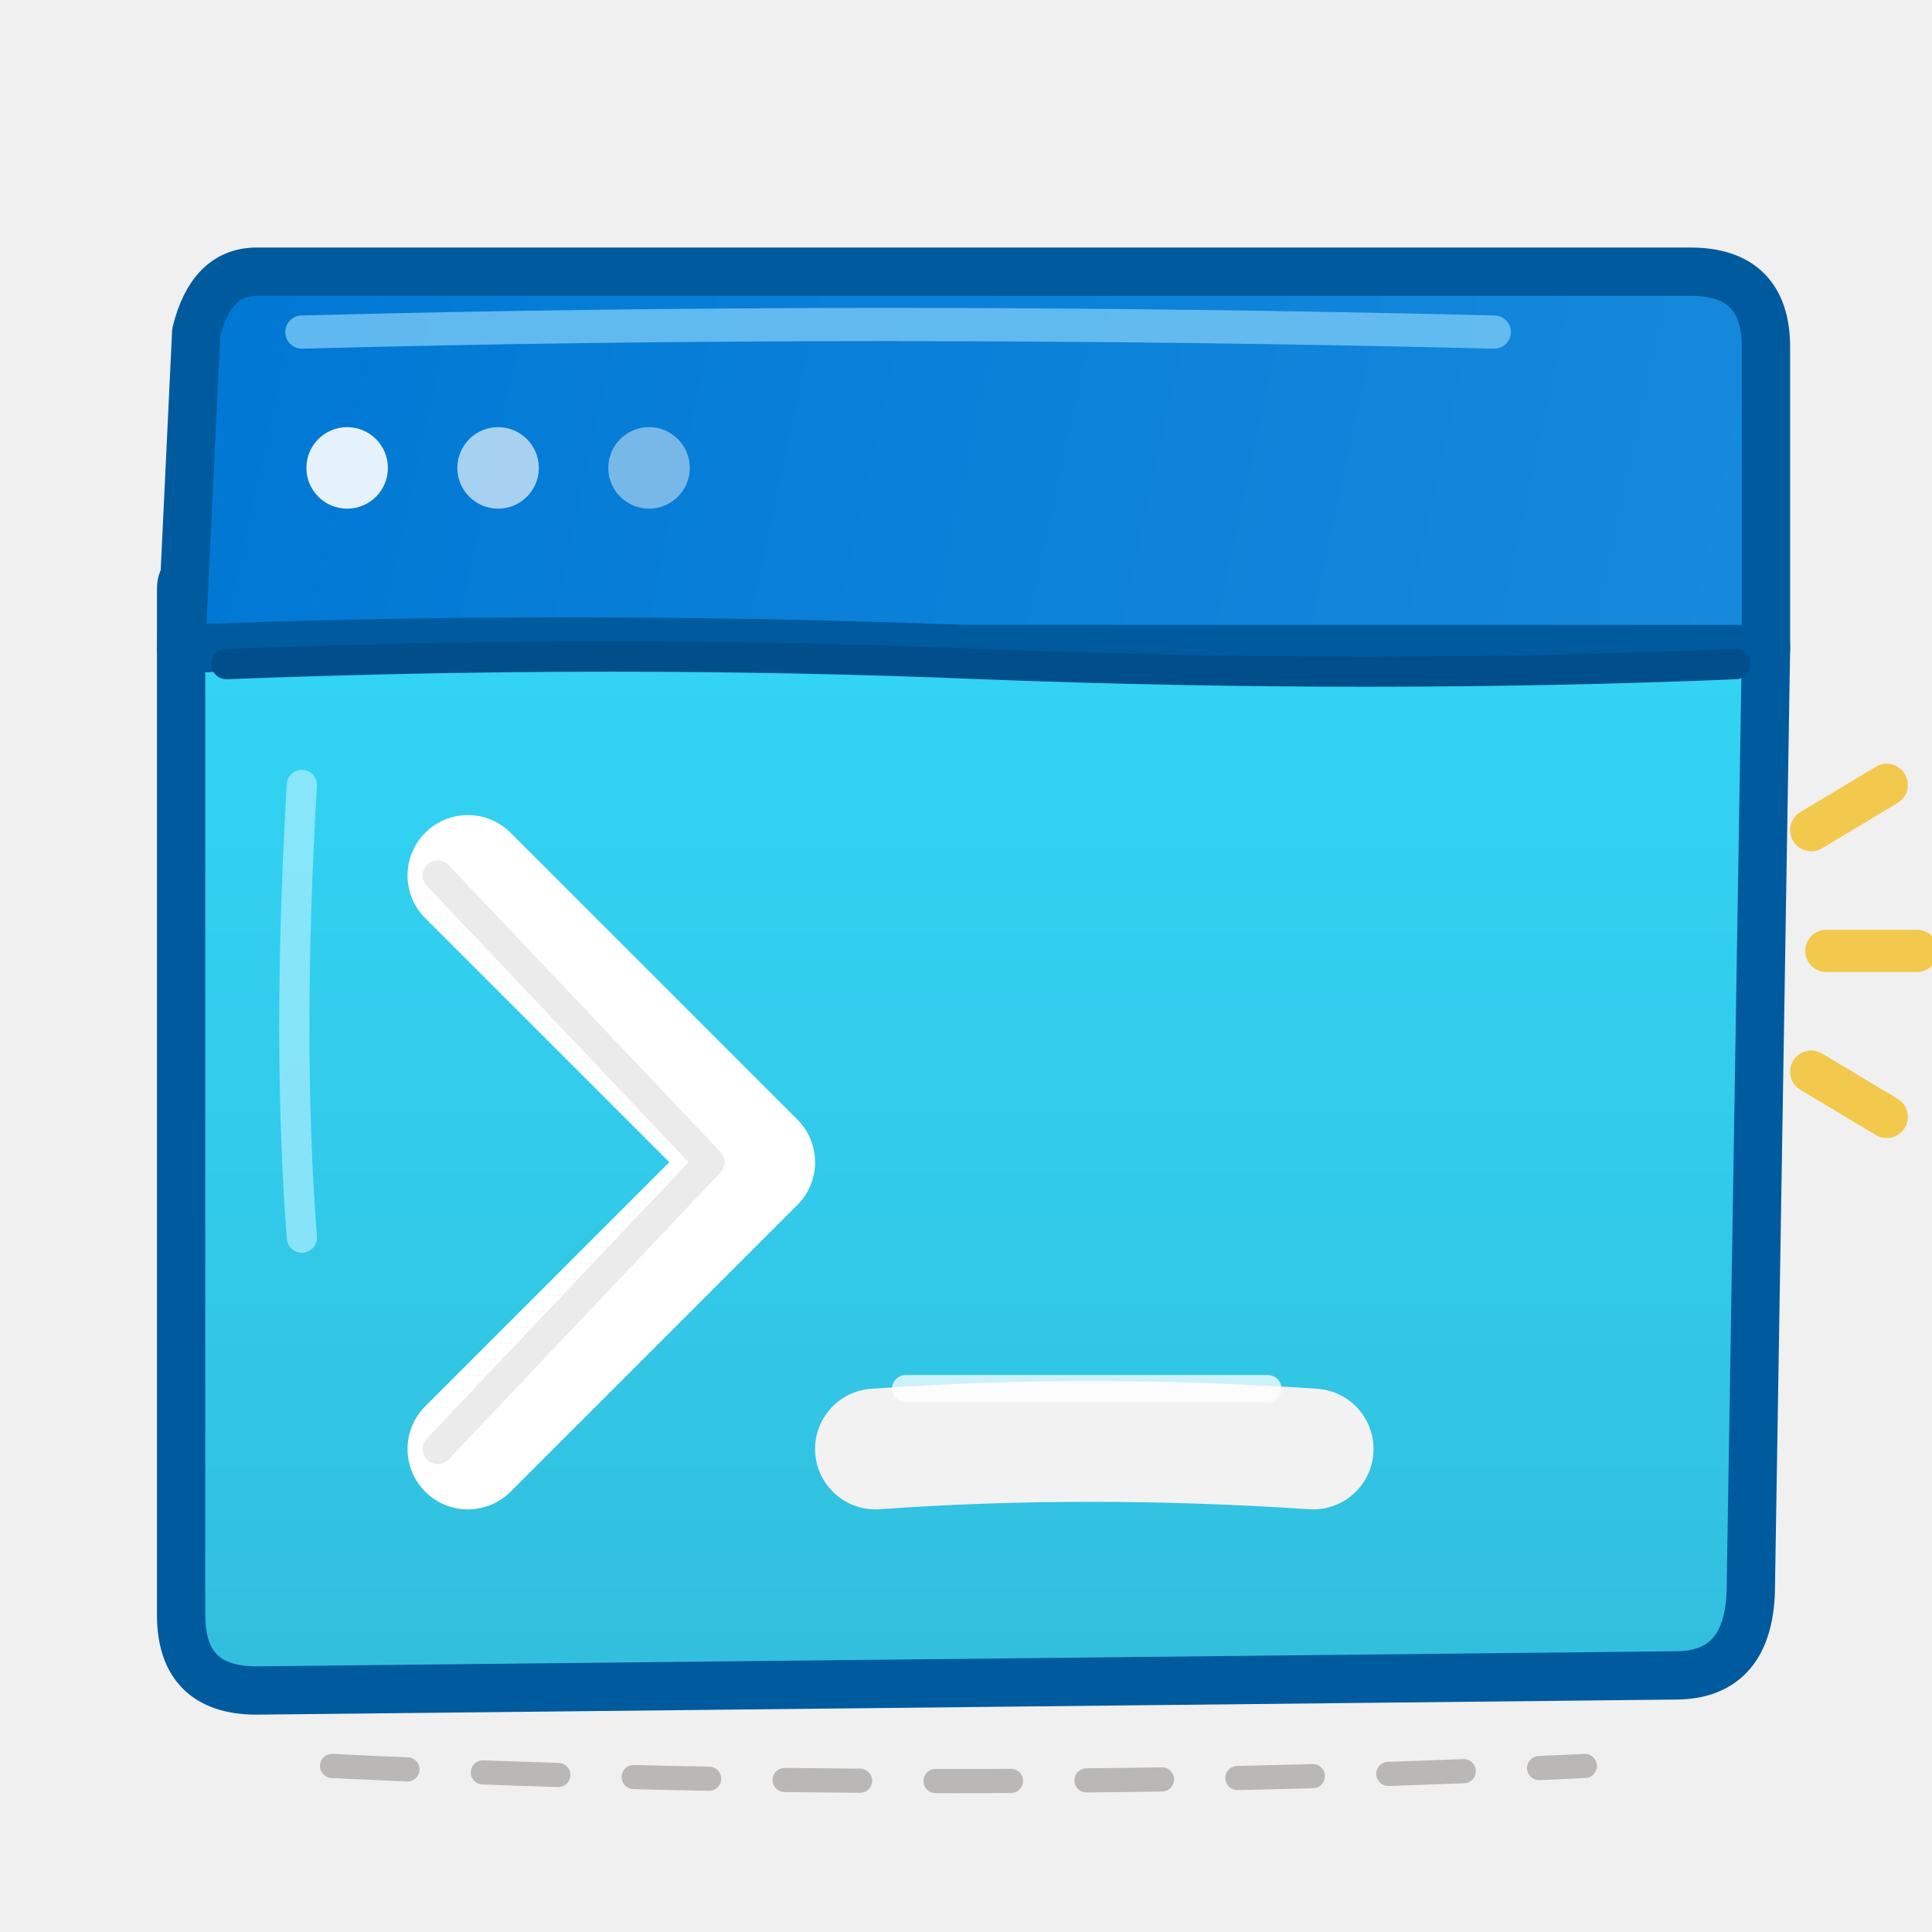
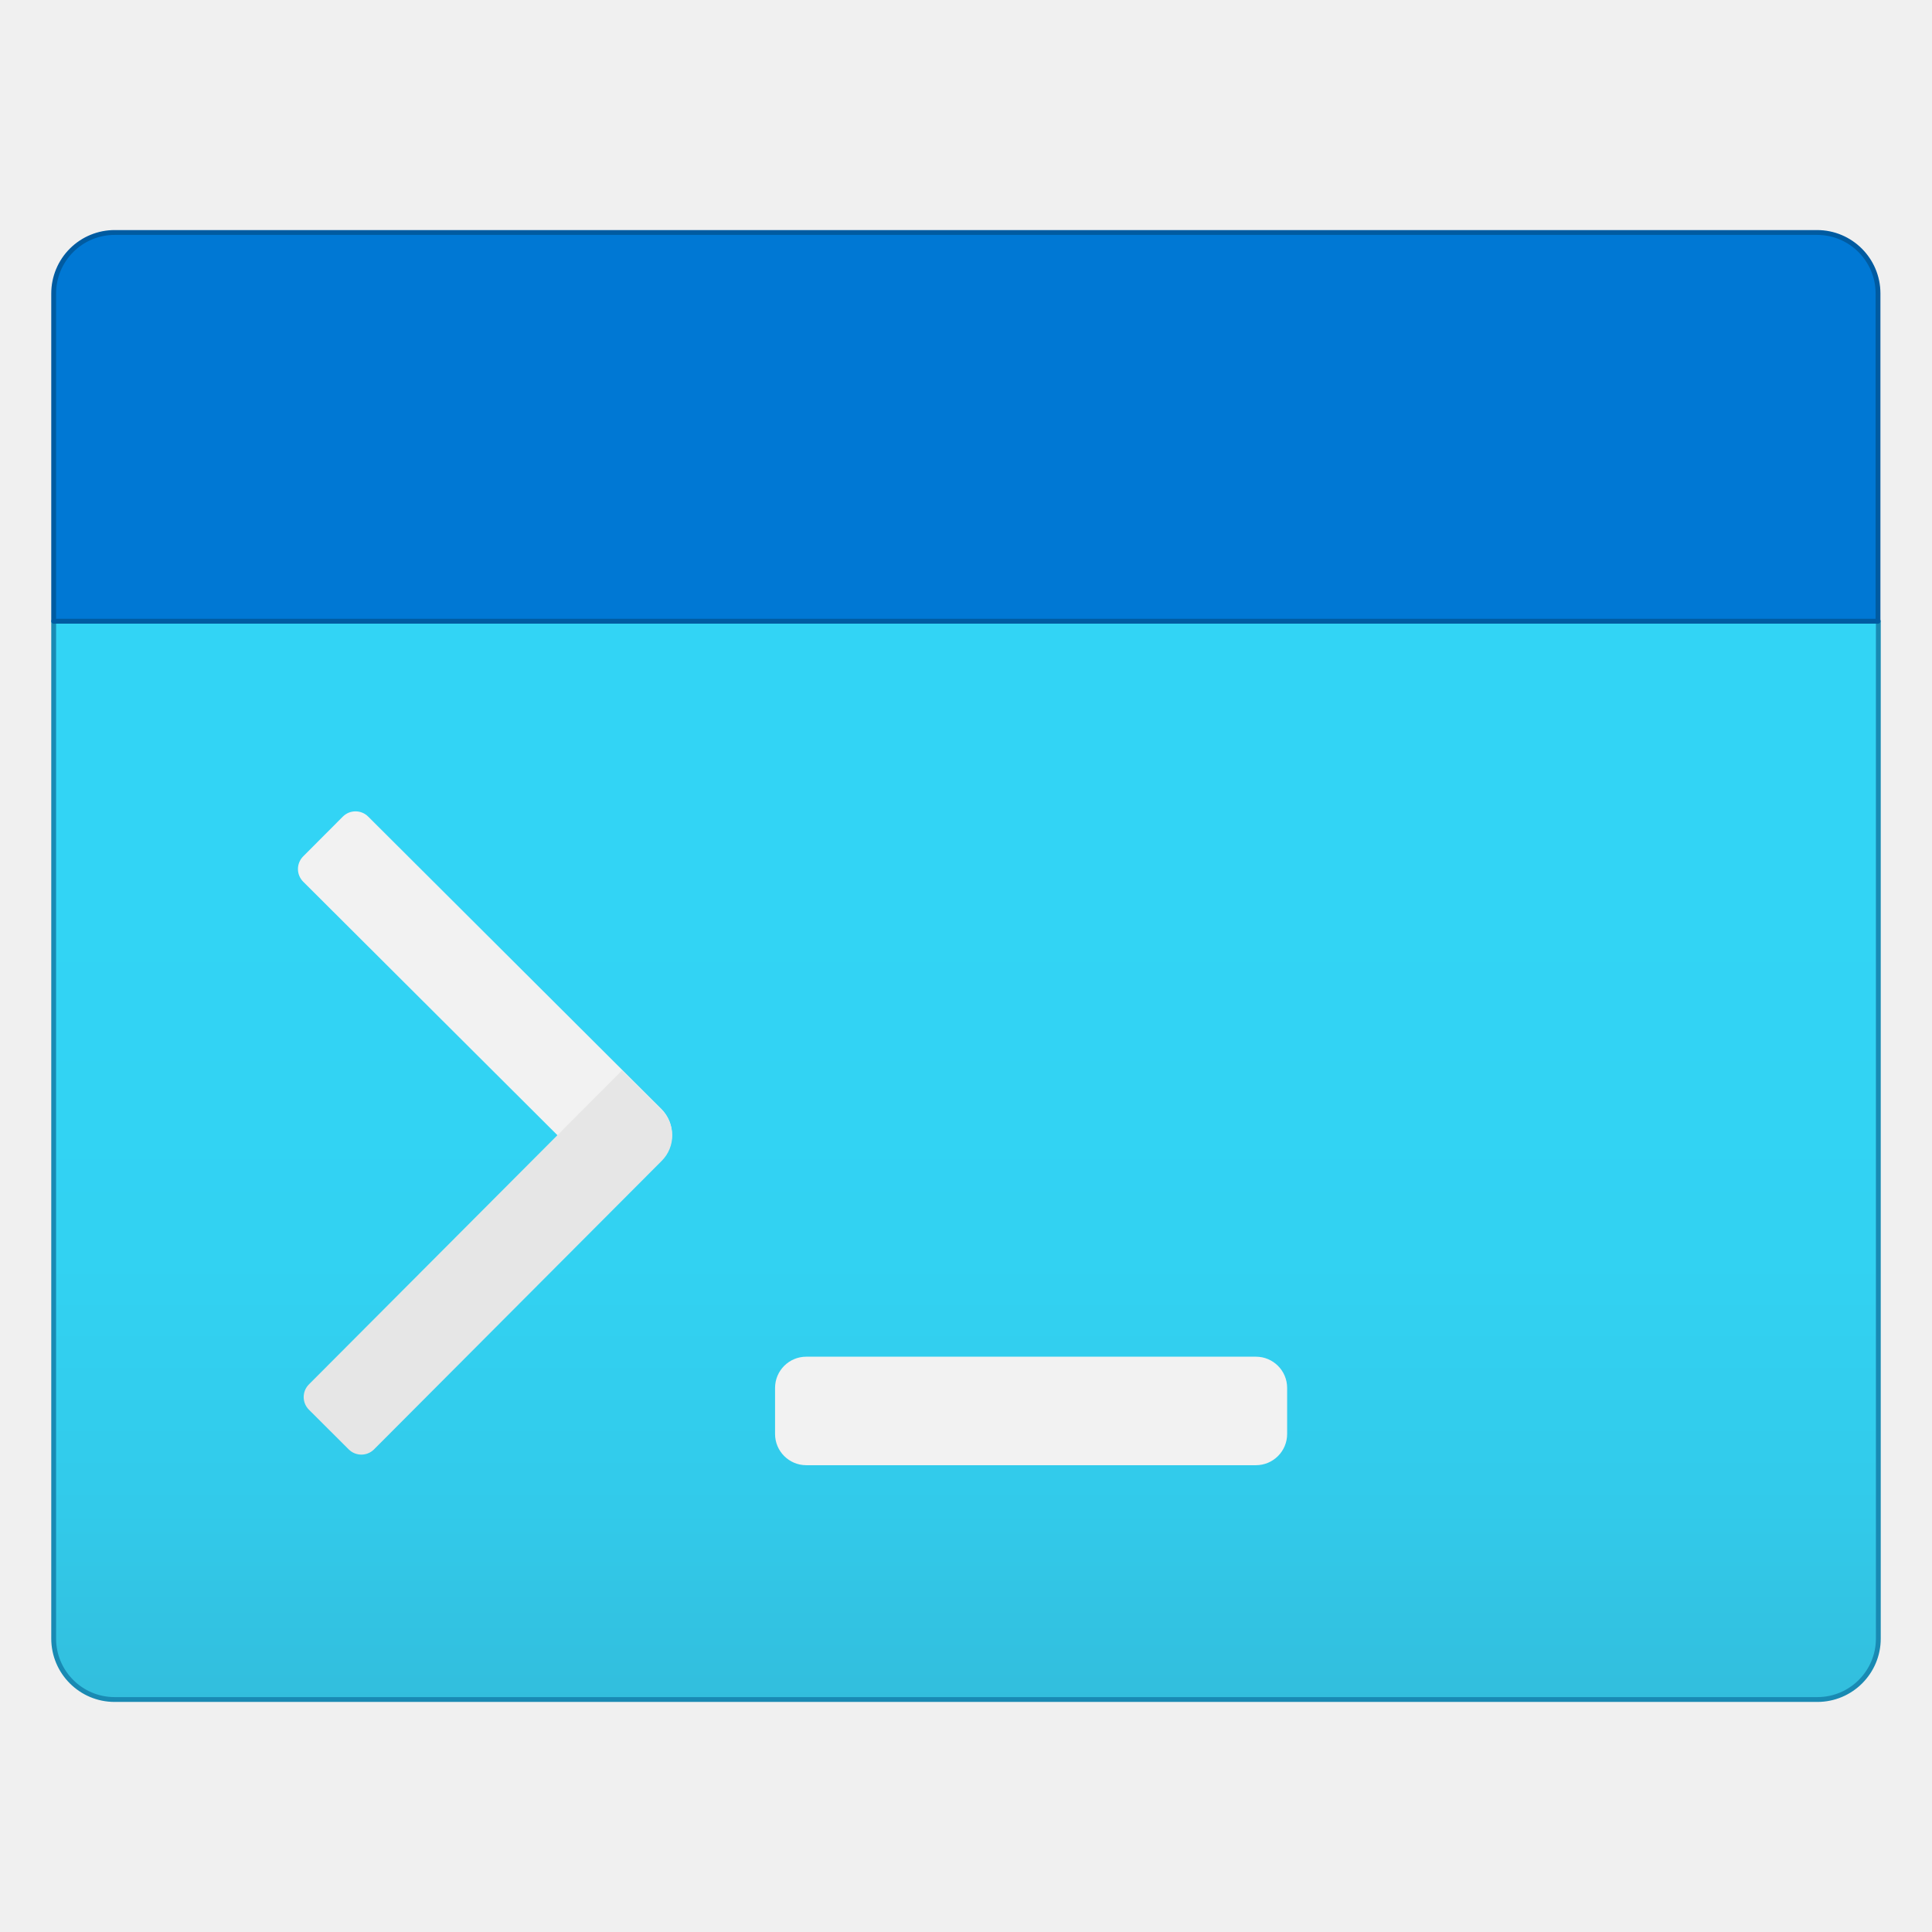
- <svg xmlns="http://www.w3.org/2000/svg" width="128" height="128" viewBox="0 0 128 128" fill="none">
+ <svg xmlns="http://www.w3.org/2000/svg" width="128" height="128" viewBox="0 0 128 128">
  <defs>
-     <linearGradient id="consoleCyan" x1="64" y1="40" x2="64" y2="112" gradientUnits="userSpaceOnUse">
-       <stop offset="0" stop-color="#32D4F5" />
-       <stop offset=".55" stop-color="#32CAEA" />
-       <stop offset="1" stop-color="#32BEDD" />
-     </linearGradient>
-     <linearGradient id="headerBlue" x1="13" y1="20" x2="115" y2="42" gradientUnits="userSpaceOnUse">
-       <stop offset="0" stop-color="#0078D4" />
-       <stop offset="1" stop-color="#1689DC" />
+     <linearGradient id="bf9430c5-1614-4b22-8086-7ccc25008f9e" x1="9" y1="15.834" x2="9" y2="5.788" gradientUnits="userSpaceOnUse">
+       <stop offset="0" stop-color="#32bedd" />
+       <stop offset="0.175" stop-color="#32caea" />
+       <stop offset="0.41" stop-color="#32d2f2" />
+       <stop offset="0.775" stop-color="#32d4f5" />
    </linearGradient>
  </defs>
-   <path d="     M12 39     Q12 37 16 38     L112 38     Q117 38 117 43     L116 105     Q116 111 111 111     L17 112     Q12 112 12 107     Z" fill="url(#consoleCyan)" stroke="#005A9E" stroke-width="3.2" stroke-linecap="round" stroke-linejoin="round" />
-   <path d="     M17 18     Q14 18 13 22     L12 43     Q37 42 64 43     L117 43     L117 23     Q117 18 112 18     L17 18     Z" fill="url(#headerBlue)" stroke="#005A9E" stroke-width="3.2" stroke-linecap="round" stroke-linejoin="round" />
-   <path d="     M15 44     Q41 43 65 44     Q91 45 115 44" stroke="#004E8A" stroke-width="2" stroke-linecap="round" />
-   <path d="     M20 22     Q58 21 99 22" stroke="#77C8F5" stroke-width="2.2" stroke-linecap="round" opacity=".8" />
-   <circle cx="23" cy="31" r="2.7" fill="#FFFFFF" opacity=".9" />
-   <circle cx="33" cy="31" r="2.7" fill="#FFFFFF" opacity=".65" />
-   <circle cx="43" cy="31" r="2.7" fill="#FFFFFF" opacity=".45" />
-   <path d="     M31 58     L50 77     L31 96" stroke="#FFFFFF" stroke-width="8" stroke-linecap="round" stroke-linejoin="round" />
-   <path d="     M29 58     L47 77     L29 96" stroke="#E6E6E6" stroke-width="2" stroke-linecap="round" stroke-linejoin="round" opacity=".8" />
-   <path d="     M58 96     Q72 95 87 96" stroke="#F2F2F2" stroke-width="8" stroke-linecap="round" />
-   <path d="     M60 92     L84 92" stroke="#FFFFFF" stroke-width="1.8" stroke-linecap="round" opacity=".75" />
-   <path d="     M120 55     L125 52     M121 63     L127 63     M120 71     L125 74" stroke="#F2C94C" stroke-width="2.8" stroke-linecap="round" />
-   <path d="     M20 52     Q19 69 20 82" stroke="#B5F1FF" stroke-width="2" stroke-linecap="round" opacity=".65" />
-   <path d="     M22 117     Q63 119 105 117" stroke="#A19F9D" stroke-width="1.6" stroke-linecap="round" stroke-dasharray="5 5" opacity=".7" />
+   <g transform="scale(7.111111)">
+     <g id="b96a3318-f569-4064-86b2-005666b3ff4f">
+       <g>
+         <path d="M.5,5.788h17a0,0,0,0,1,0,0v9.478a.568.568,0,0,1-.568.568H1.068A.568.568,0,0,1,.5,15.266V5.788A0,0,0,0,1,.5,5.788Z" fill="url(#bf9430c5-1614-4b22-8086-7ccc25008f9e)" stroke="#198ab3" stroke-width=".045" stroke-linejoin="round" />
+         <path d="M1.071,2.166H16.929a.568.568,0,0,1,.568.568V5.788a0,0,0,0,1,0,0H.5a0,0,0,0,1,0,0V2.734A.568.568,0,0,1,1.071,2.166Z" fill="#0078d4" stroke="#005ba1" stroke-width=".045" stroke-linejoin="round" />
+         <path d="M4.292,7.153h.523a.167.167,0,0,1,.167.167v3.858a.335.335,0,0,1-.335.335H4.125a0,0,0,0,1,0,0V7.321A.167.167,0,0,1,4.292,7.153Z" transform="translate(-5.271 5.967) rotate(-45.081)" fill="#f2f2f2" />
+         <path d="M4.32,9.647h.523a.167.167,0,0,1,.167.167v4.131a0,0,0,0,1,0,0H4.488a.335.335,0,0,1-.335-.335v-3.8A.167.167,0,0,1,4.32,9.647Z" transform="translate(-0.504 23.385) rotate(-135.081)" fill="#e6e6e6" />
+         <rect x="7.221" y="12.64" width="4.771" height="1.011" rx="0.291" fill="#f2f2f2" />
+       </g>
+     </g>
+   </g>
</svg>
